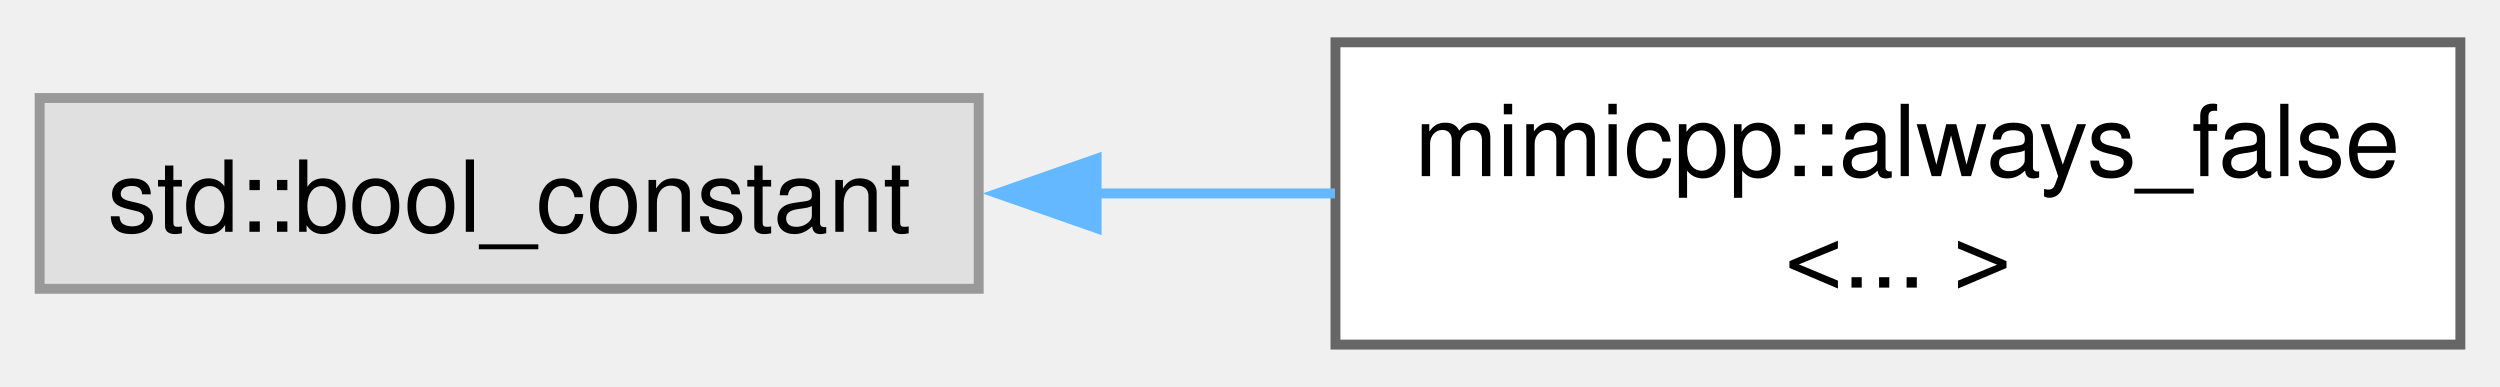
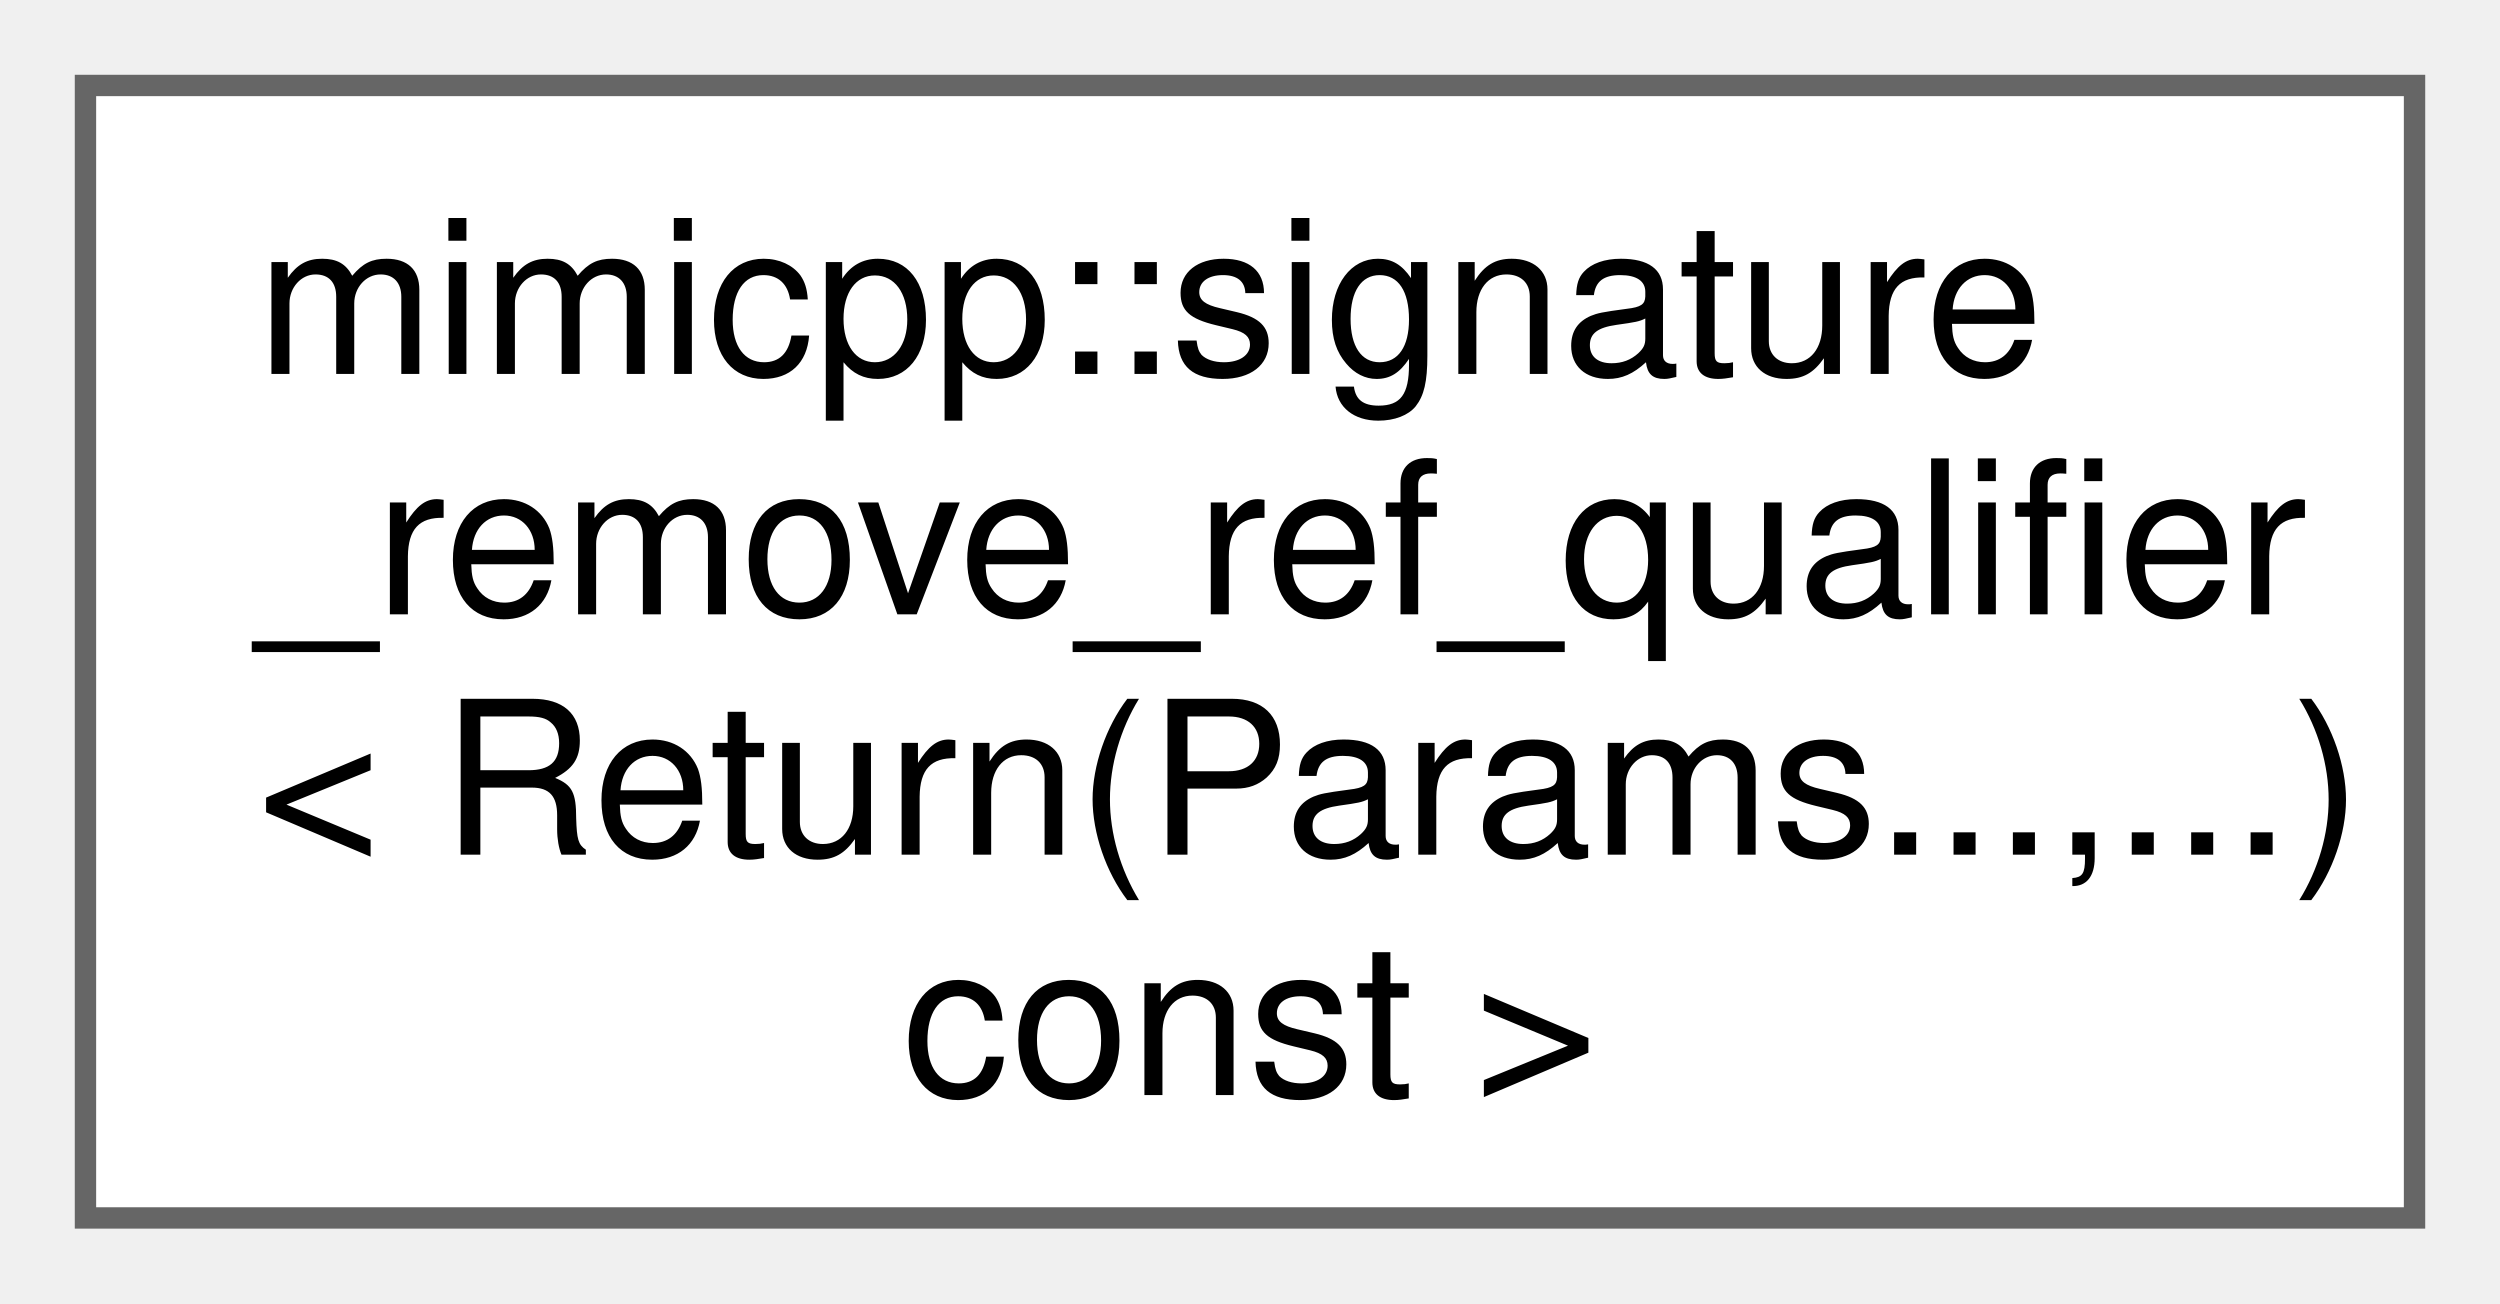
- <svg xmlns="http://www.w3.org/2000/svg" xmlns:xlink="http://www.w3.org/1999/xlink" width="252pt" height="39pt" viewBox="0.00 0.00 252.25 38.50">
-   <g id="graph0" class="graph" transform="scale(1 1) rotate(0) translate(4 34.5)">
+ <svg xmlns="http://www.w3.org/2000/svg" xmlns:xlink="http://www.w3.org/1999/xlink" width="117pt" height="61pt" viewBox="0.00 0.00 117.00 61.00">
+   <g id="graph0" class="graph" transform="scale(1 1) rotate(0) translate(4 57)">
    <g id="Node000000" class="node">
      <g id="a_Node000000">
-         <a xlink:title=" ">
-           <polygon fill="#e0e0e0" stroke="#999999" points="94.75,-24.88 0,-24.88 0,-5.63 94.75,-5.63 94.75,-24.88" />
-           <text text-anchor="middle" x="47.38" y="-11.38" font-family="Helvetica,sans-Serif" font-size="10.00">std::bool_constant</text>
-         </a>
-       </g>
-     </g>
-     <g id="Node000001" class="node">
-       <g id="a_Node000001">
-         <a xlink:href="d5/d8e/structmimicpp_1_1always__false.html" target="_top" xlink:title=" ">
-           <polygon fill="white" stroke="#666666" points="244.25,-30.5 130.75,-30.5 130.75,0 244.25,0 244.25,-30.5" />
-           <text text-anchor="start" x="138.75" y="-17" font-family="Helvetica,sans-Serif" font-size="10.00">mimicpp::always_false</text>
-           <text text-anchor="middle" x="187.5" y="-5.75" font-family="Helvetica,sans-Serif" font-size="10.00">&lt;... &gt;</text>
-         </a>
-       </g>
-     </g>
-     <g id="edge20_Node000000_Node000001" class="edge">
-       <g id="a_edge20_Node000000_Node000001">
-         <a xlink:title=" ">
-           <path fill="none" stroke="#63b8ff" d="M106.63,-15.25C114.6,-15.25 122.78,-15.25 130.7,-15.25" />
-           <polygon fill="#63b8ff" stroke="#63b8ff" points="106.65,-11.75 96.65,-15.25 106.65,-18.75 106.65,-11.75" />
+         <a xlink:href="df/d36/structmimicpp_1_1signature__remove__ref__qualifier_3_01_return_07_params_8_8_8_00_8_8_8_08_01const_01_4.html" target="_top" xlink:title=" ">
+           <polygon fill="white" stroke="#666666" points="109,-53 0,-53 0,0 109,0 109,-53" />
+           <text text-anchor="start" x="8" y="-39.5" font-family="Helvetica,sans-Serif" font-size="10.00">mimicpp::signature</text>
+           <text text-anchor="start" x="8" y="-28.25" font-family="Helvetica,sans-Serif" font-size="10.00">_remove_ref_qualifier</text>
+           <text text-anchor="start" x="8" y="-17" font-family="Helvetica,sans-Serif" font-size="10.00">&lt; Return(Params...,...)</text>
+           <text text-anchor="middle" x="54.5" y="-5.75" font-family="Helvetica,sans-Serif" font-size="10.00"> const &gt;</text>
        </a>
      </g>
    </g>
  </g>
</svg>
